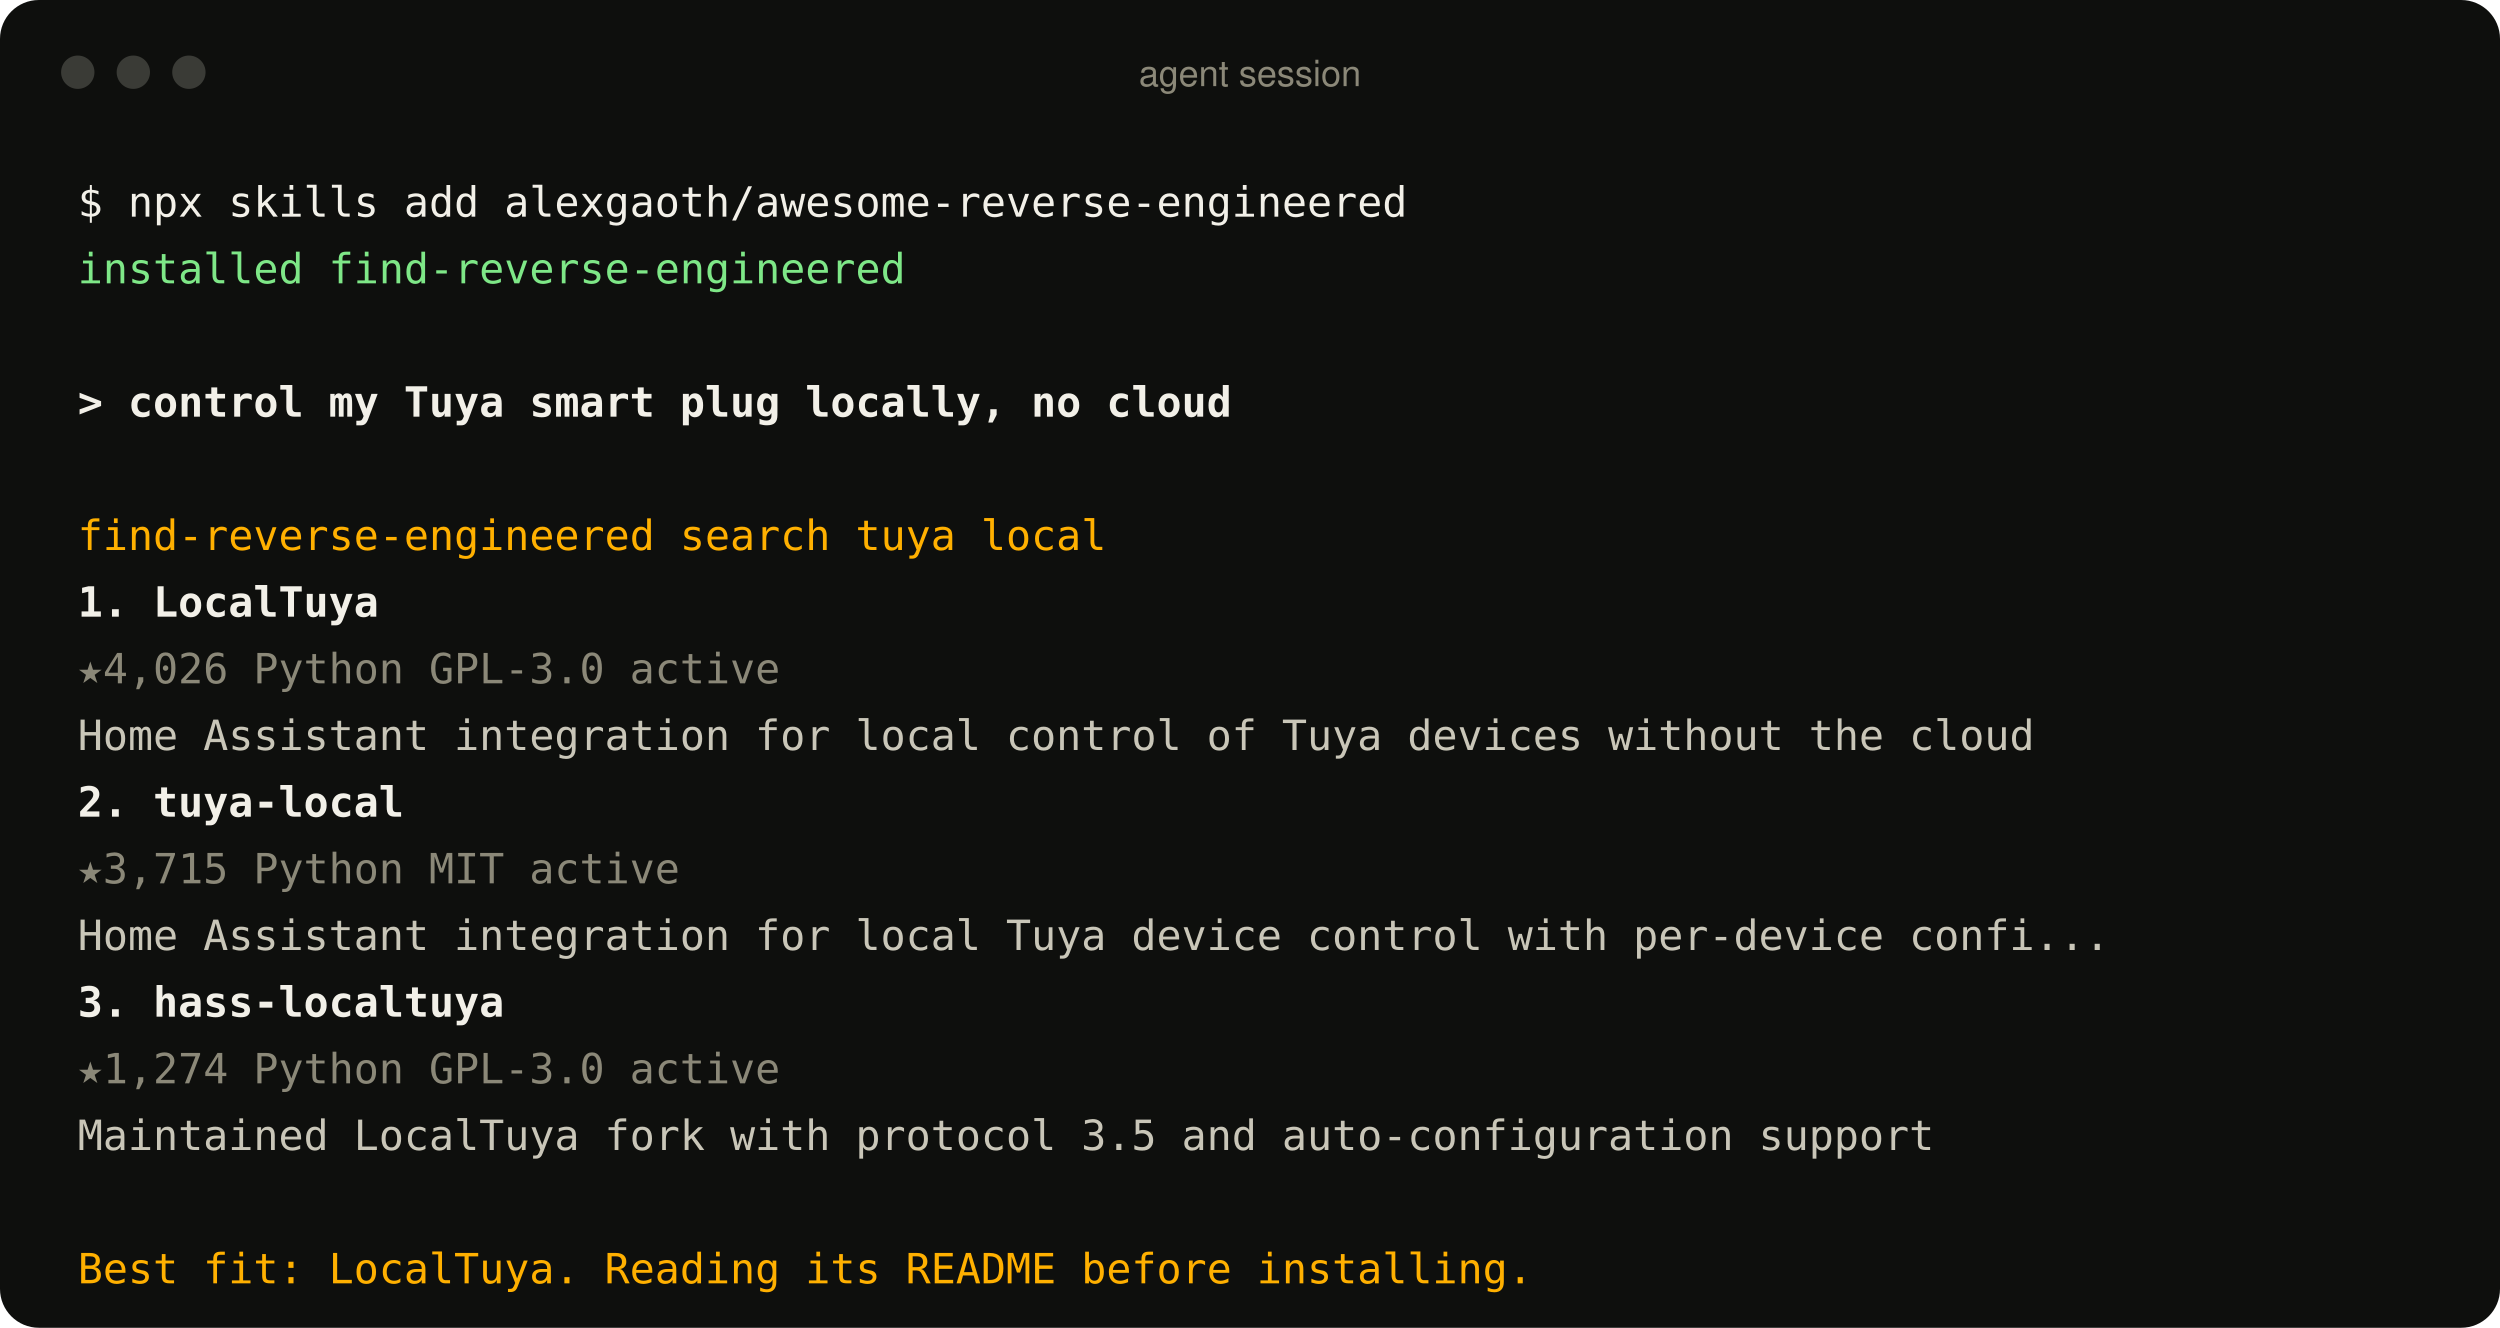
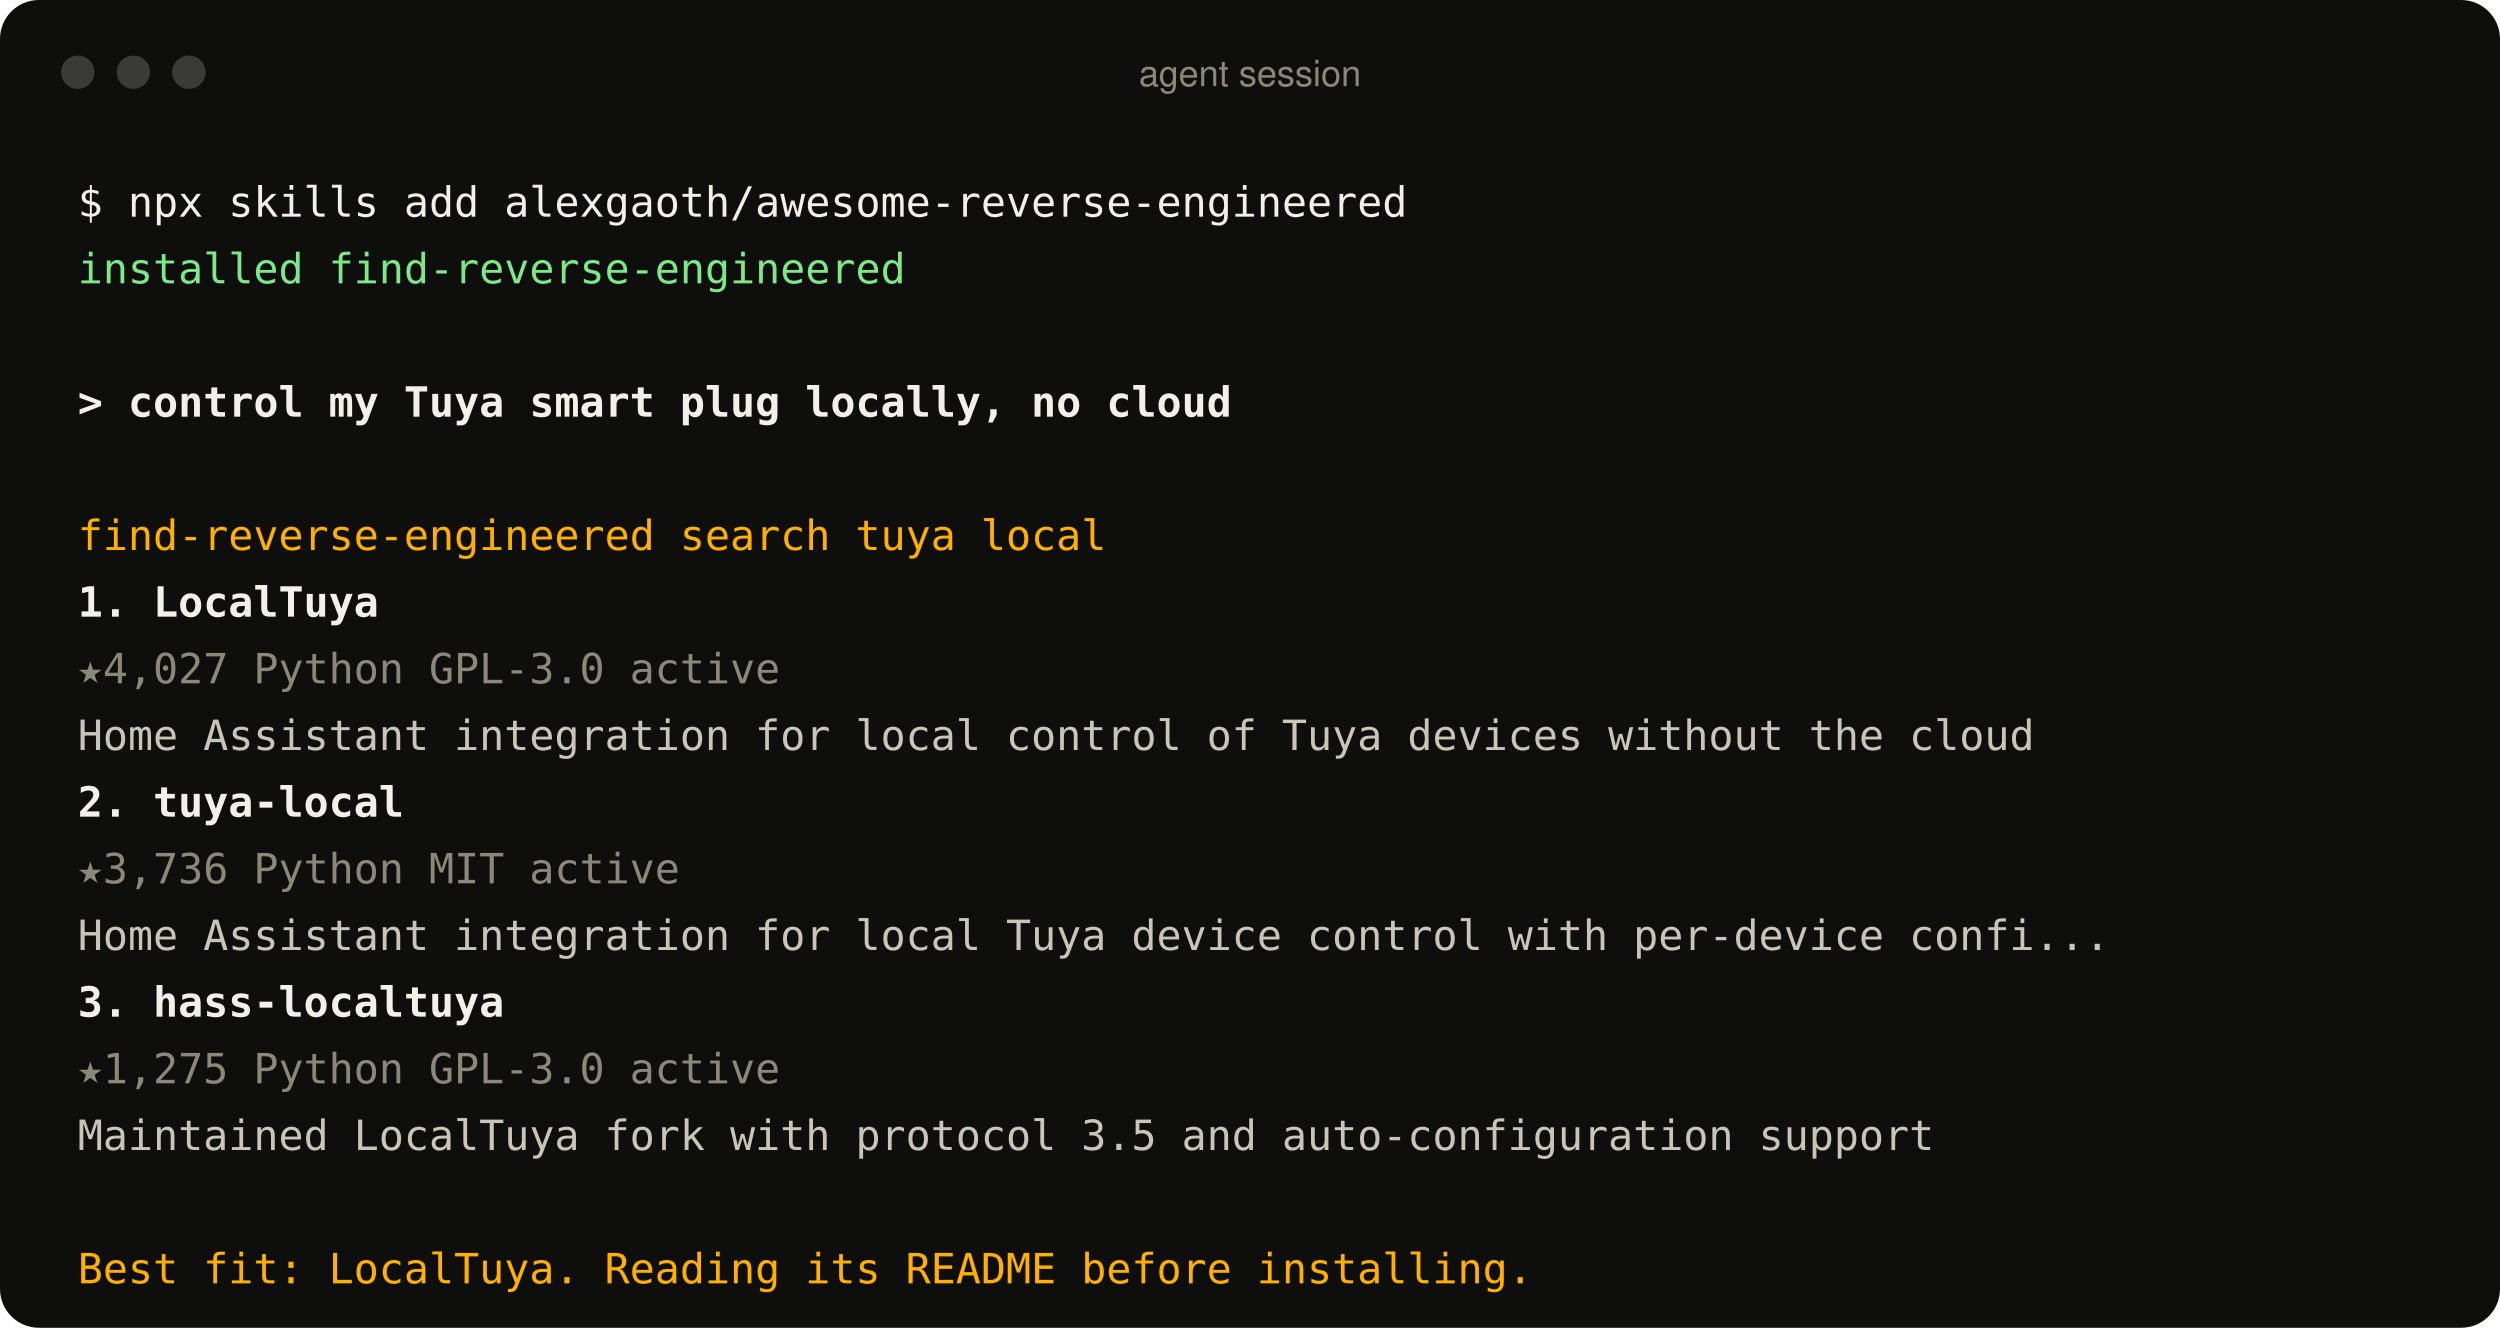
<svg xmlns="http://www.w3.org/2000/svg" width="900" height="478" viewBox="0 0 900 478" role="img" aria-label="An agent using the find-reverse-engineered skill">
  <style>
text{font:15px ui-monospace, SFMono-Regular, Menlo, Consolas, monospace;fill:#c9c6b8;white-space:pre}
.p{fill:#f2f0e8} .ok{fill:#7ee787} .u{fill:#f2f0e8;font-weight:600} .a{fill:#ffb000}
.r{fill:#f2f0e8;font-weight:600} .m{fill:#8b8878} .d{fill:#c9c6b8} .bar{font:13px -apple-system, BlinkMacSystemFont, 'Segoe UI', Helvetica, Arial, sans-serif;fill:#8b8878}
</style>
  <rect width="900" height="478" rx="14" fill="#0e0f0d" />
  <circle cx="28" cy="26" r="6" fill="#3a3b36" />
  <circle cx="48" cy="26" r="6" fill="#3a3b36" />
  <circle cx="68" cy="26" r="6" fill="#3a3b36" />
  <text x="450" y="31" text-anchor="middle" class="bar">agent session</text>
  <text x="28" y="78" class="p">$ npx skills add alexgaoth/awesome-reverse-engineered</text>
  <text x="28" y="102" class="ok">  installed find-reverse-engineered</text>
  <text x="28" y="150" class="u">&gt; control my Tuya smart plug locally, no cloud</text>
  <text x="28" y="198" class="a">  find-reverse-engineered  search tuya local</text>
  <text x="28" y="222" class="r">  1. LocalTuya</text>
-   <text x="28" y="246" class="m">     ★4,026  Python  GPL-3.0  active</text>
+   <text x="28" y="246" class="m">     ★4,027  Python  GPL-3.0  active</text>
  <text x="28" y="270" class="d">     Home Assistant integration for local control of Tuya devices without the cloud</text>
  <text x="28" y="294" class="r">  2. tuya-local</text>
-   <text x="28" y="318" class="m">     ★3,715  Python  MIT  active</text>
+   <text x="28" y="318" class="m">     ★3,736  Python  MIT  active</text>
  <text x="28" y="342" class="d">     Home Assistant integration for local Tuya device control with per-device confi...</text>
  <text x="28" y="366" class="r">  3. hass-localtuya</text>
-   <text x="28" y="390" class="m">     ★1,274  Python  GPL-3.0  active</text>
+   <text x="28" y="390" class="m">     ★1,275  Python  GPL-3.0  active</text>
  <text x="28" y="414" class="d">     Maintained LocalTuya fork with protocol 3.5 and auto-configuration support</text>
  <text x="28" y="462" class="a">  Best fit: LocalTuya. Reading its README before installing.</text>
</svg>
